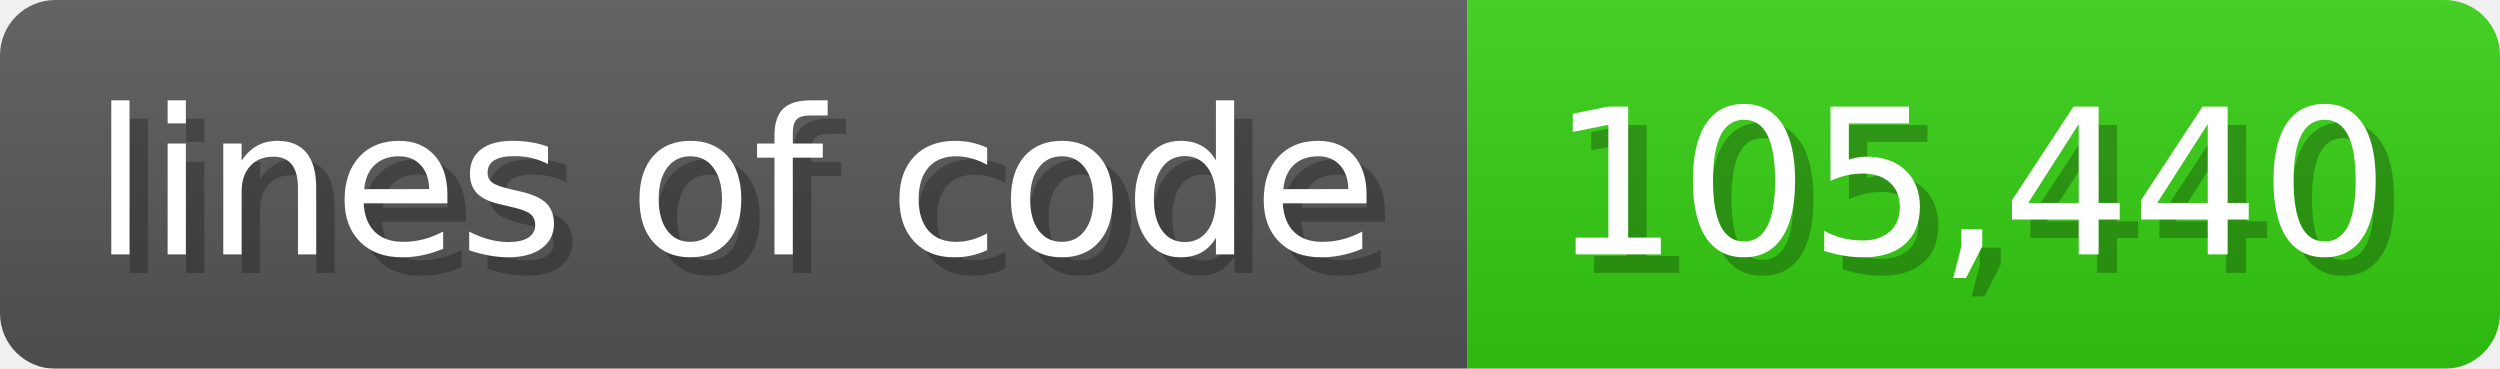
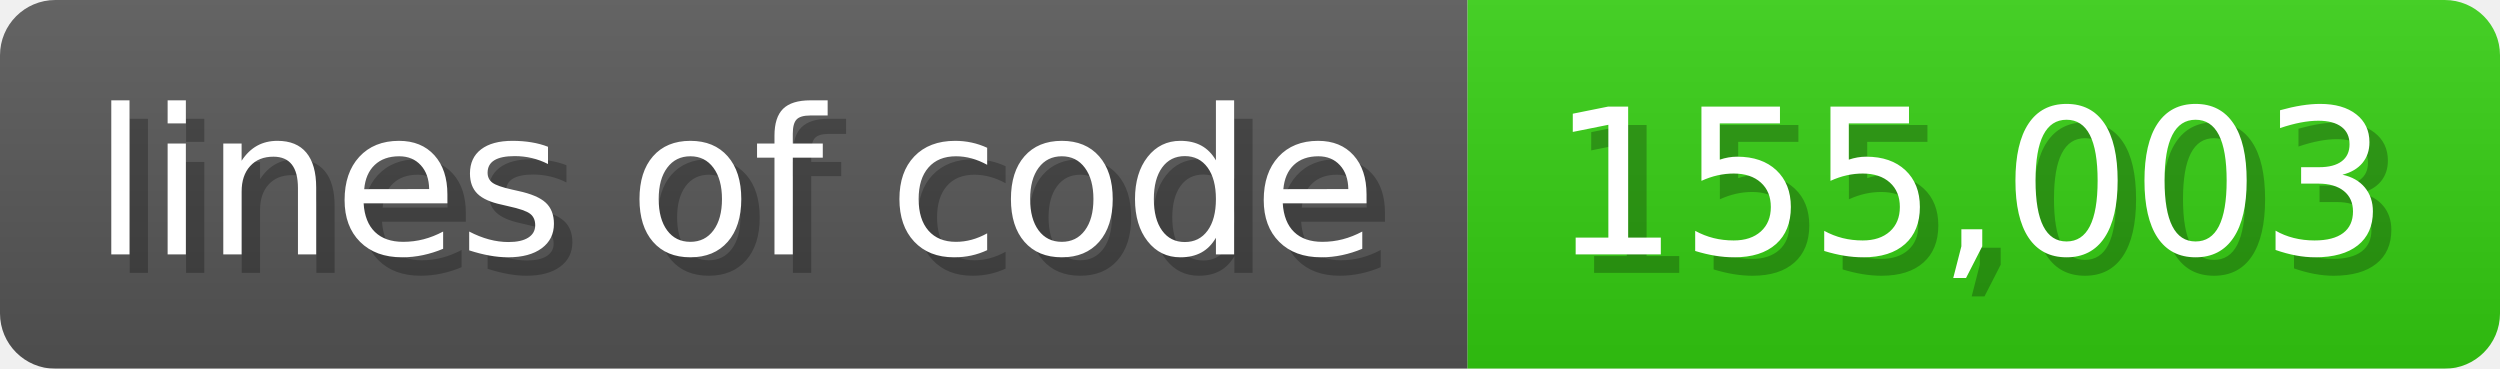
<svg xmlns="http://www.w3.org/2000/svg" width="135.6" height="20" viewBox="0 0 1356 200">
  <linearGradient id="a" x2="0" y2="100%">
    <stop offset="0" stop-opacity=".1" stop-color="#EEE" />
    <stop offset="1" stop-opacity=".1" />
  </linearGradient>
  <mask id="m">
    <rect width="1356" height="200" rx="30" fill="#FFF" />
  </mask>
  <g mask="url(#m)">
    <rect width="796" height="200" fill="#555" />
    <rect width="560" height="200" fill="#3C1" x="796" />
    <rect width="1356" height="200" fill="url(#a)" />
  </g>
  <g fill="#fff" text-anchor="start" font-family="Verdana,DejaVu Sans,sans-serif" font-size="110">
    <text x="60" y="148" textLength="696" fill="#000" opacity="0.25">lines of code</text>
    <text x="50" y="138" textLength="696">lines of code</text>
-     <text x="851" y="148" textLength="460" fill="#000" opacity="0.25">105,440</text>
-     <text x="841" y="138" textLength="460">105,440</text>
+     <text x="851" y="148" textLength="460" fill="#000" opacity="0.25">155,003</text>
+     <text x="841" y="138" textLength="460">155,003</text>
  </g>
</svg>
